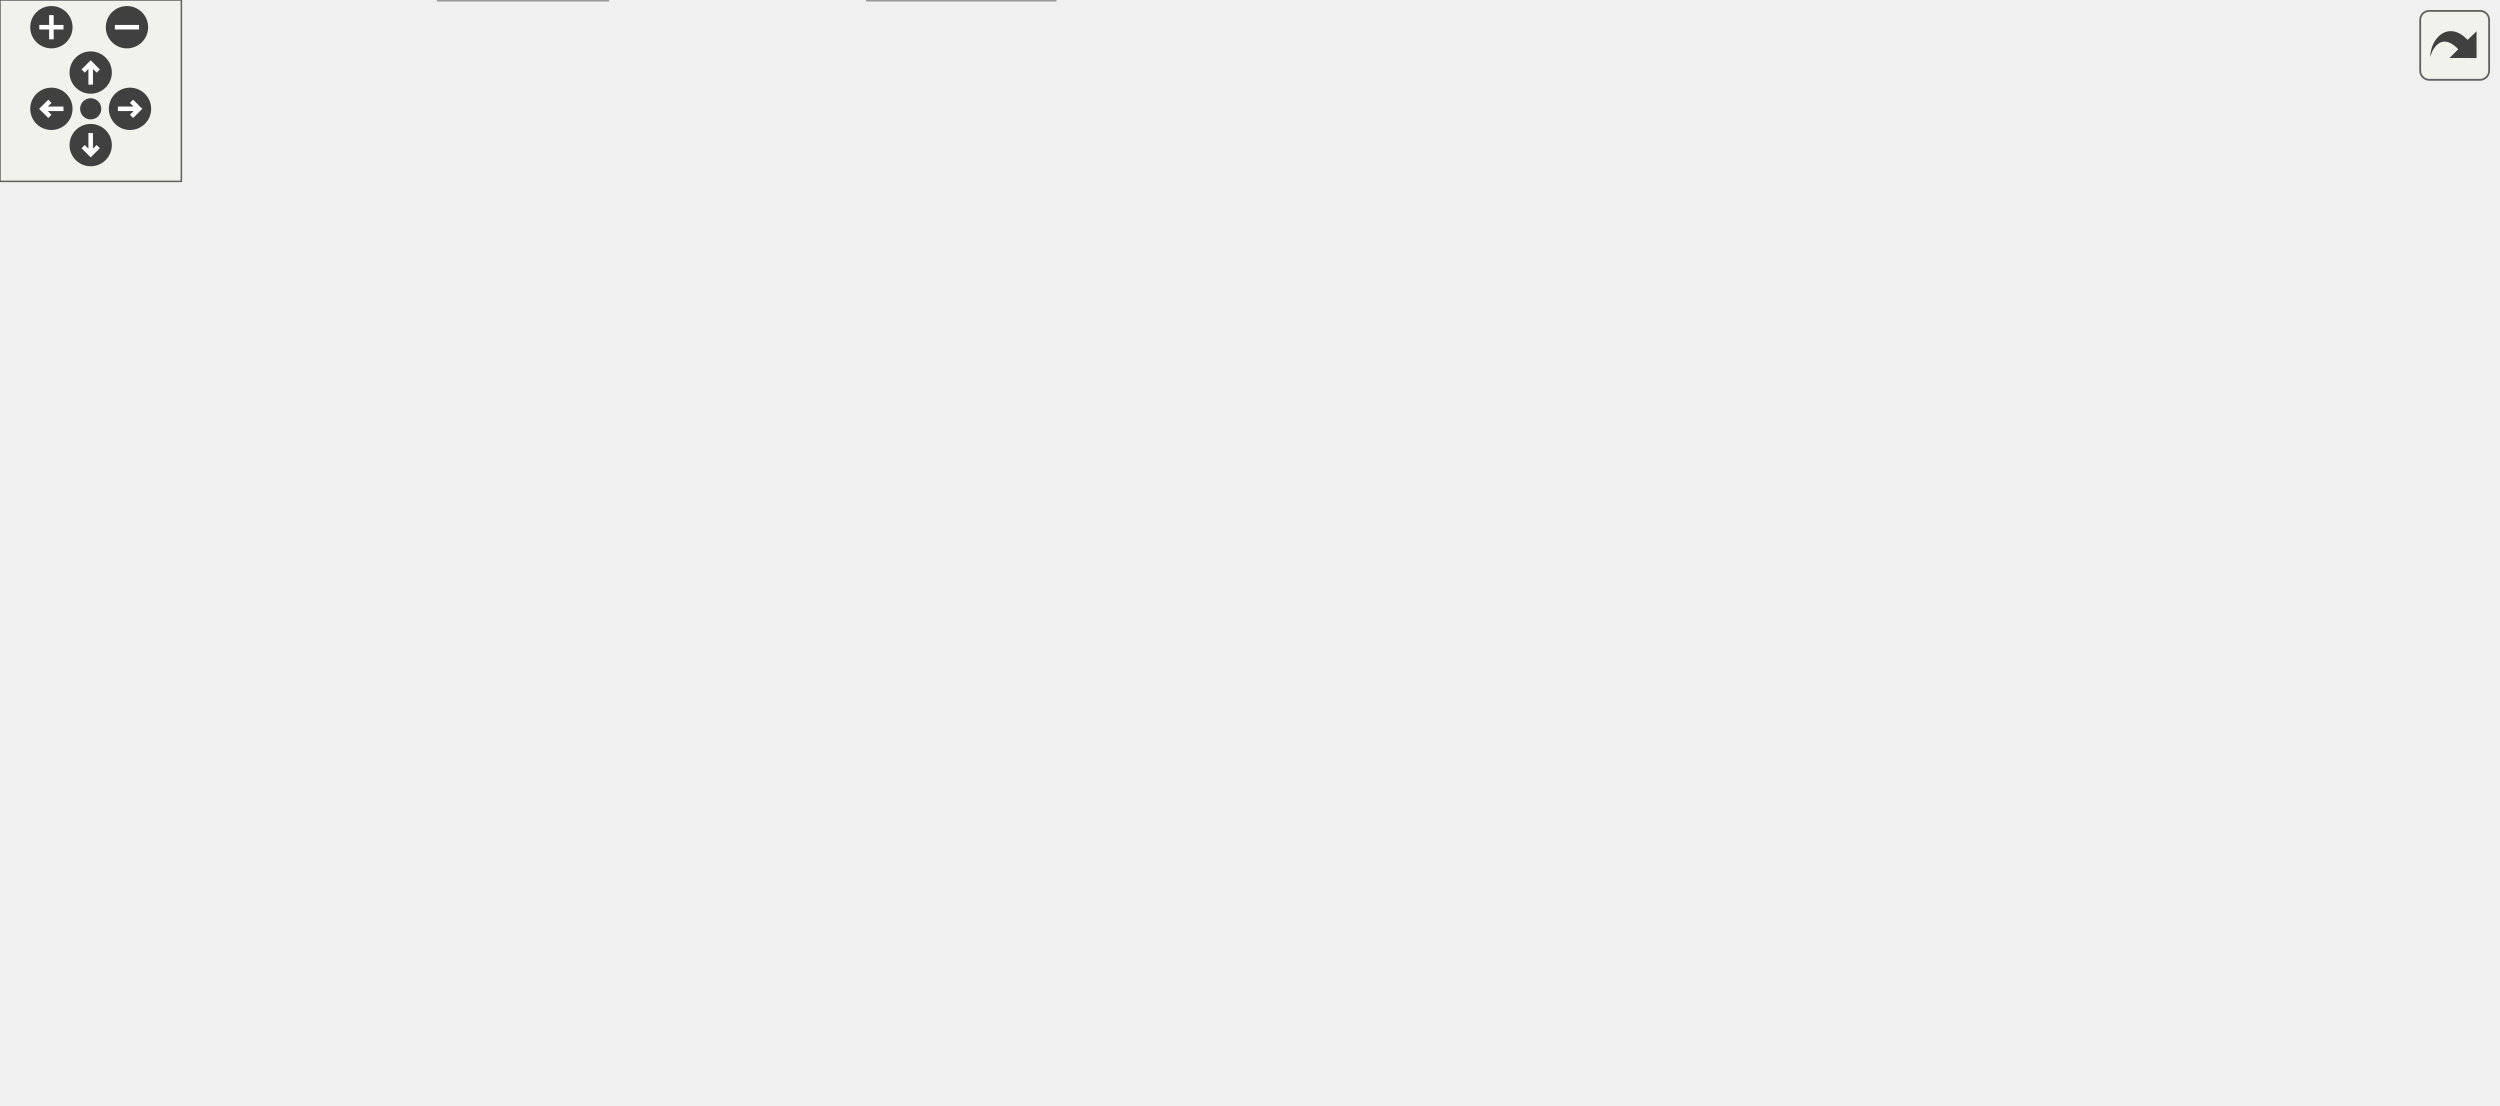
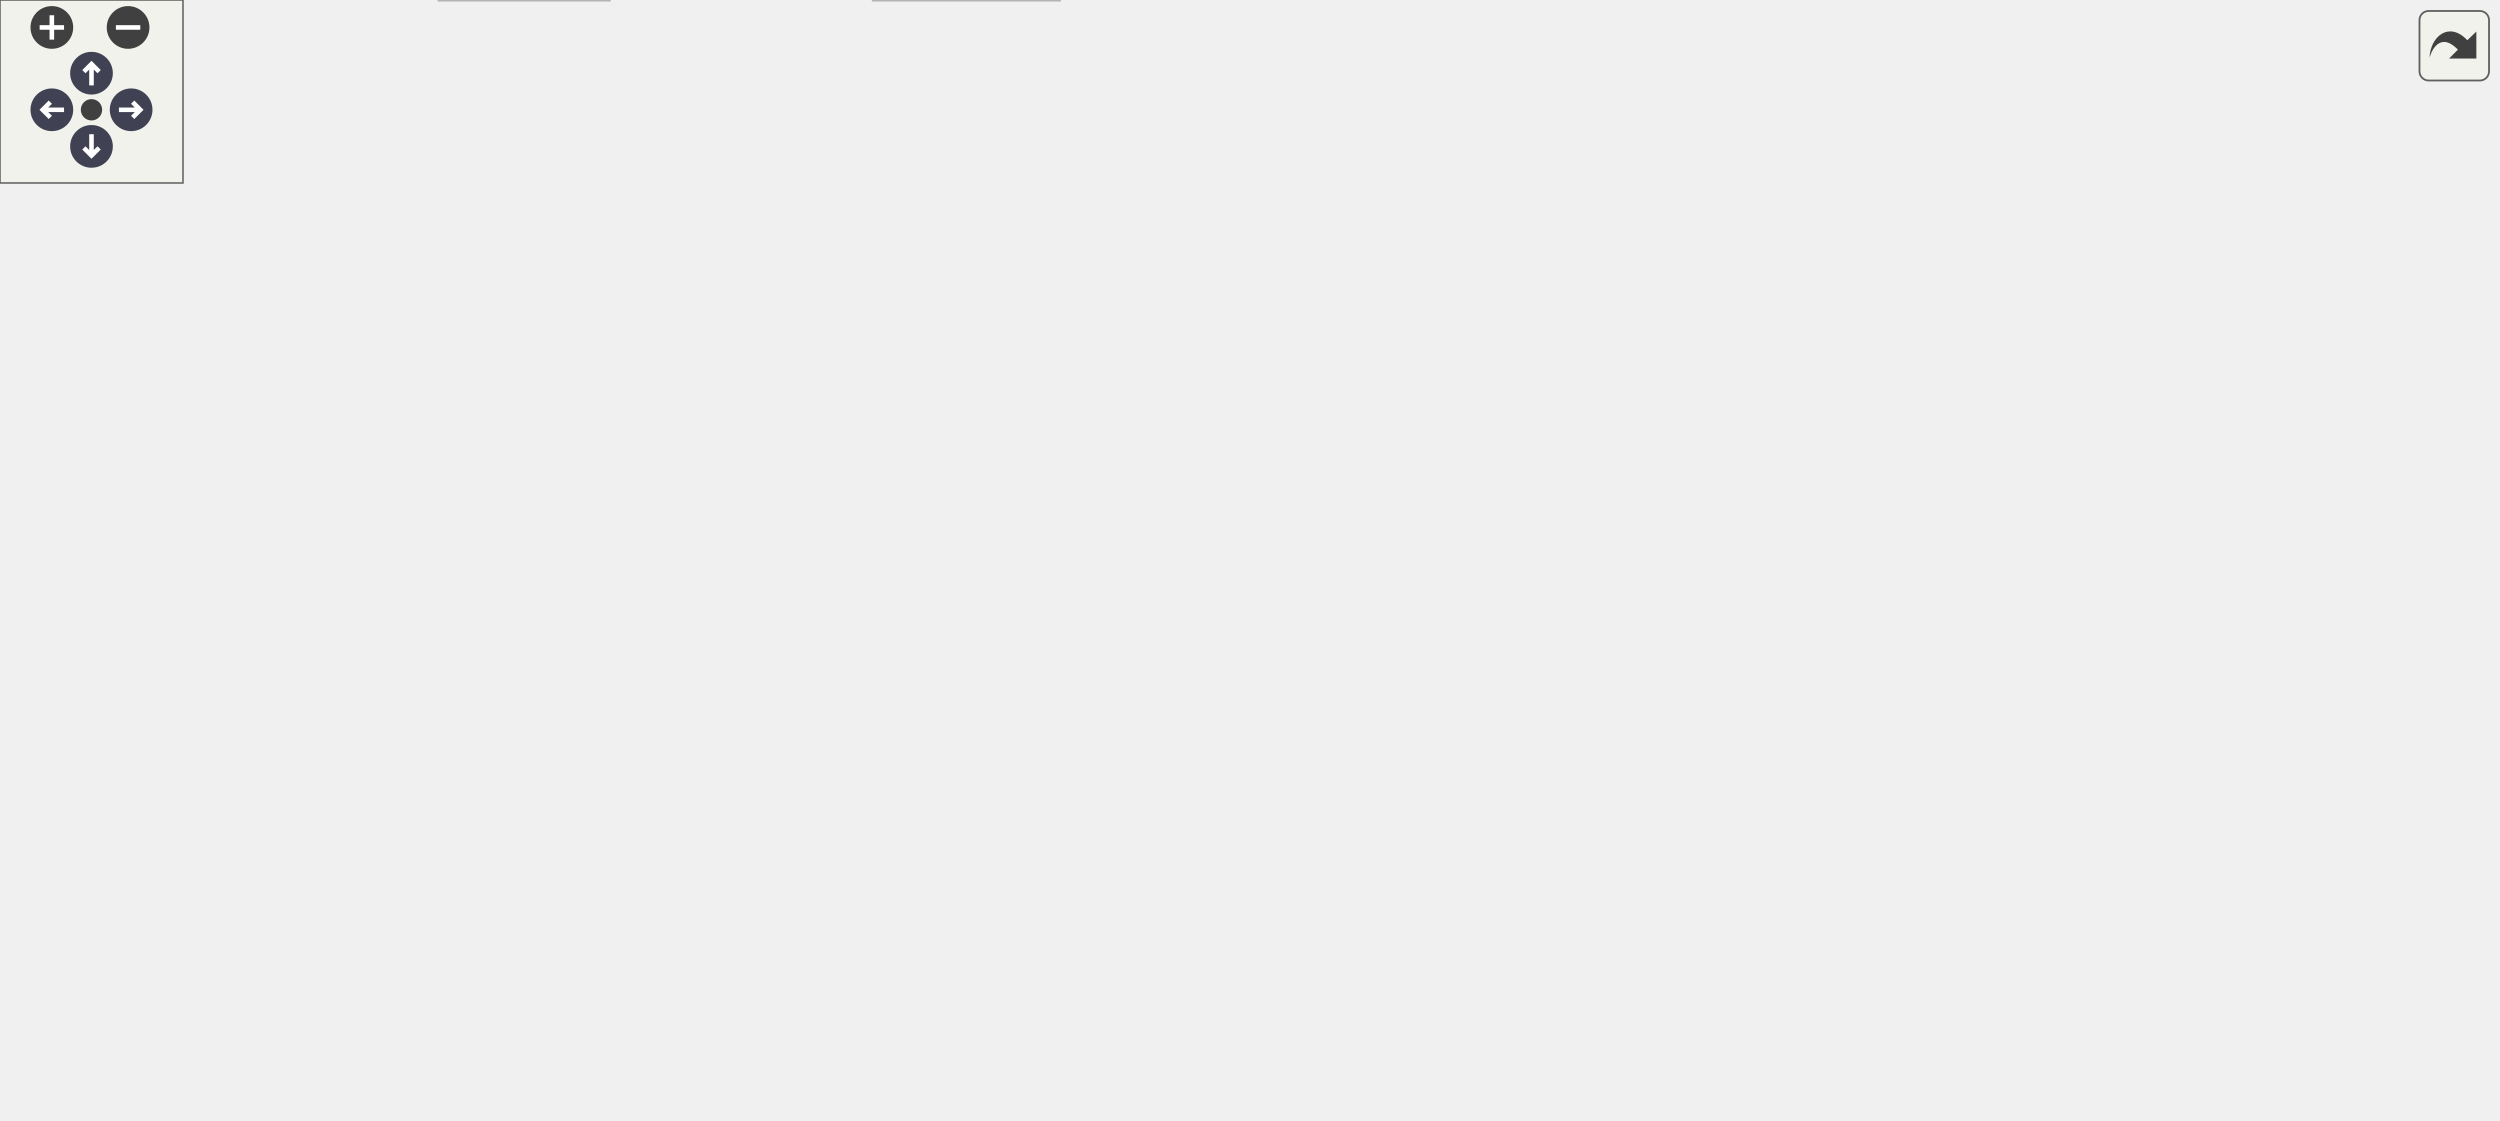
<svg xmlns="http://www.w3.org/2000/svg" xmlns:xlink="http://www.w3.org/1999/xlink" id="main" version="1.1" xml:space="preserve">
  <style type="text/css">
+ .node, .edge {opacity: 0.7;}
+ .node.selected, .edge.selected {opacity: 1;}
.edge:hover path { stroke: red; }
.edge:hover polygon { stroke: red; fill: red; }
</style>
  <defs>
    <circle id="rim" cx="0" cy="0" r="7" />
    <circle id="rim2" cx="0" cy="0" r="3.5" />
    <g id="zoomPlus">
      <use xlink:href="#rim" fill="#404040">
        <set attributeName="fill" to="#808080" begin="zoomplus.mouseover" end="zoomplus.mouseout" />
      </use>
      <path d="M-4,0h8M0,-4v8" fill="none" stroke="white" stroke-width="1.5" pointer-events="none" />
    </g>
    <g id="zoomMin">
      <use xlink:href="#rim" fill="#404040">
        <set attributeName="fill" to="#808080" begin="zoomminus.mouseover" end="zoomminus.mouseout" />
      </use>
      <path d="M-4,0h8" fill="none" stroke="white" stroke-width="1.5" pointer-events="none" />
    </g>
-     <g id="dirArrow">
-       <path fill="none" stroke="white" stroke-width="1.5" d="M0,-3.0v7 M-2.5,-0.5L0,-3.0L2.5,-0.5" />
+     <g id="arrowUp" transform="translate(30 24)">
+       <use xlink:href="#rim" />
+       <path pointer-events="none" fill="none" stroke="white" stroke-width="1.5" d="M0,-3.0v7 M-2.5,-0.5L0,-3.0L2.5,-0.5" />
+     </g>
+     <g id="arrowRight" transform="rotate(90) translate(36 -43)">
+       <use xlink:href="#rim" />
+       <path pointer-events="none" fill="none" stroke="white" stroke-width="1.5" d="M0,-3.0v7 M-2.5,-0.5L0,-3.0L2.5,-0.5" />
+     </g>
+     <g id="arrowDown" transform="rotate(180) translate(-30 -48)">
+       <use xlink:href="#rim" />
+       <path pointer-events="none" fill="none" stroke="white" stroke-width="1.5" d="M0,-3.0v7 M-2.5,-0.5L0,-3.0L2.5,-0.5" />
+     </g>
+     <g id="arrowLeft" transform="rotate(270) translate(-36 17)">
+       <use xlink:href="#rim" />
+       <path pointer-events="none" fill="none" stroke="white" stroke-width="1.5" d="M0,-3.0v7 M-2.5,-0.5L0,-3.0L2.5,-0.5" />
    </g>
    <g id="resetDef">
      <use xlink:href="#rim2" fill="#404040">
        <set attributeName="fill" to="#808080" begin="reset.mouseover" end="reset.mouseout" />
      </use>
    </g>
  </defs>
  <svg id="graph" class="graph">
    <g id="viewport">
-       <g id="node1" class="node">
-         <g id="a_node1">
-           <a xlink:title=" ">
-             <polygon fill="#999999" stroke="#666666" points="585,-305 427,-305 427,-275 585,-275 585,-305" />
-             <text text-anchor="start" x="435" y="-293" font-family="Helvetica,sans-Serif" font-size="10.00">/github/workspace/test</text>
-             <text text-anchor="middle" x="506" y="-282" font-family="Helvetica,sans-Serif" font-size="10.00">/kalman_constructor_default.cpp</text>
-           </a>
-         </g>
-       </g>
-       <g id="node2" class="node">
-         <g id="a_node2">
+       <g id="Node000001" class="node">
+         <g id="a_Node000001">
+           <a xlink:title=" ">
+             <polygon fill="#999999" stroke="#666666" points="581.38,-306.75 424.38,-306.75 424.38,-276.25 581.38,-276.25 581.38,-306.75" />
+             <text text-anchor="start" x="432.38" y="-293.25" font-family="Helvetica,sans-Serif" font-size="10.00">/github/workspace/test</text>
+             <text text-anchor="middle" x="502.88" y="-282" font-family="Helvetica,sans-Serif" font-size="10.00">/kalman_constructor_default.cpp</text>
+           </a>
+         </g>
+       </g>
+       <g id="Node000002" class="node">
+         <g id="a_Node000002">
          <a xlink:href="kalman_8hpp.xhtml" target="_top" xlink:title="The Kalman filter class and library top-level header.">
-             <polygon fill="white" stroke="#666666" points="511.5,-239 404.5,-239 404.5,-220 511.5,-220 511.5,-239" />
-             <text text-anchor="middle" x="458" y="-227" font-family="Helvetica,sans-Serif" font-size="10.00">fcarouge/kalman.hpp</text>
-           </a>
-         </g>
-       </g>
-       <g id="edge1" class="edge">
-         <path fill="none" stroke="#63b8ff" d="M494.13,-274.54C487.52,-266.48 479.23,-256.38 472.27,-247.89" />
-         <polygon fill="#63b8ff" stroke="#63b8ff" points="475.13,-245.86 466.08,-240.35 469.72,-250.3 475.13,-245.86" />
-       </g>
-       <g id="node18" class="node">
-         <g id="a_node18">
-           <a xlink:title=" ">
-             <polygon fill="#e0e0e0" stroke="#999999" points="578.5,-239 529.5,-239 529.5,-220 578.5,-220 578.5,-239" />
-             <text text-anchor="middle" x="554" y="-227" font-family="Helvetica,sans-Serif" font-size="10.00">cassert</text>
-           </a>
-         </g>
-       </g>
-       <g id="edge22" class="edge">
-         <path fill="none" stroke="#63b8ff" d="M517.87,-274.54C524.48,-266.48 532.77,-256.38 539.73,-247.89" />
-         <polygon fill="#63b8ff" stroke="#63b8ff" points="542.28,-250.3 545.92,-240.35 536.87,-245.86 542.28,-250.3" />
-       </g>
-       <g id="node3" class="node">
-         <g id="a_node3">
+             <polygon fill="white" stroke="#666666" points="508.88,-240.25 402.88,-240.25 402.88,-221 508.88,-221 508.88,-240.25" />
+             <text text-anchor="middle" x="455.88" y="-226.75" font-family="Helvetica,sans-Serif" font-size="10.00">fcarouge/kalman.hpp</text>
+           </a>
+         </g>
+       </g>
+       <g id="edge1_Node000001_Node000002" class="edge">
+         <g id="a_edge1_Node000001_Node000002">
+           <a xlink:title=" ">
+             <path fill="none" stroke="#63b8ff" d="M491.26,-275.95C484.86,-267.93 476.86,-257.92 470.09,-249.44" />
+             <polygon fill="#63b8ff" stroke="#63b8ff" points="473.04,-247.52 464.06,-241.88 467.57,-251.88 473.04,-247.52" />
+           </a>
+         </g>
+       </g>
+       <g id="Node000018" class="node">
+         <g id="a_Node000018">
+           <a xlink:title=" ">
+             <polygon fill="#e0e0e0" stroke="#999999" points="575,-240.25 526.75,-240.25 526.75,-221 575,-221 575,-240.25" />
+             <text text-anchor="middle" x="550.88" y="-226.75" font-family="Helvetica,sans-Serif" font-size="10.00">cassert</text>
+           </a>
+         </g>
+       </g>
+       <g id="edge22_Node000001_Node000018" class="edge">
+         <g id="a_edge22_Node000001_Node000018">
+           <a xlink:title=" ">
+             <path fill="none" stroke="#63b8ff" d="M514.74,-275.95C521.28,-267.93 529.44,-257.92 536.35,-249.44" />
+             <polygon fill="#63b8ff" stroke="#63b8ff" points="538.91,-251.84 542.52,-241.87 533.49,-247.41 538.91,-251.84" />
+           </a>
+         </g>
+       </g>
+       <g id="Node000003" class="node">
+         <g id="a_Node000003">
          <a xlink:href="algorithm_8hpp.xhtml" target="_top" xlink:title="The collection of Kalman algorithms.">
-             <polygon fill="white" stroke="#666666" points="74,-184 0,-184 0,-165 74,-165 74,-184" />
-             <text text-anchor="middle" x="37" y="-172" font-family="Helvetica,sans-Serif" font-size="10.00">algorithm.hpp</text>
-           </a>
-         </g>
-       </g>
-       <g id="edge2" class="edge">
-         <path fill="none" stroke="#63b8ff" d="M404.29,-222.81C332.2,-215.01 200.24,-200.09 88,-184 87.17,-183.88 86.33,-183.76 85.48,-183.63" />
-         <polygon fill="#63b8ff" stroke="#63b8ff" points="86.2,-180.2 75.79,-182.15 85.14,-187.12 86.2,-180.2" />
-       </g>
-       <g id="node4" class="node">
-         <g id="a_node4">
+             <polygon fill="white" stroke="#666666" points="73.75,-185 0,-185 0,-165.75 73.75,-165.75 73.75,-185" />
+             <text text-anchor="middle" x="36.88" y="-171.5" font-family="Helvetica,sans-Serif" font-size="10.00">algorithm.hpp</text>
+           </a>
+         </g>
+       </g>
+       <g id="edge2_Node000002_Node000003" class="edge">
+         <g id="a_edge2_Node000002_Node000003">
+           <a xlink:title=" ">
+             <path fill="none" stroke="#63b8ff" d="M402.45,-223.94C330.75,-216.13 199.49,-201.2 87.88,-185 87.04,-184.88 86.2,-184.76 85.36,-184.63" />
+             <polygon fill="#63b8ff" stroke="#63b8ff" points="86.08,-181.2 75.66,-183.12 85.01,-188.12 86.08,-181.2" />
+           </a>
+         </g>
+       </g>
+       <g id="Node000004" class="node">
+         <g id="a_Node000004">
          <a xlink:href="format_8hpp.xhtml" target="_top" xlink:title=" ">
-             <polygon fill="white" stroke="#666666" points="333.5,-184 236.5,-184 236.5,-165 333.5,-165 333.5,-184" />
-             <text text-anchor="middle" x="285" y="-172" font-family="Helvetica,sans-Serif" font-size="10.00">internal/format.hpp</text>
-           </a>
-         </g>
-       </g>
-       <g id="edge3" class="edge">
-         <path fill="none" stroke="#63b8ff" d="M428.65,-219.51C400.11,-210.76 356.54,-197.42 324.86,-187.71" />
-         <polygon fill="#63b8ff" stroke="#63b8ff" points="326.24,-184.47 315.65,-184.89 324.19,-191.17 326.24,-184.47" />
-       </g>
-       <g id="node5" class="node">
-         <g id="a_node5">
+             <polygon fill="white" stroke="#666666" points="332,-185 235.75,-185 235.75,-165.75 332,-165.75 332,-185" />
+             <text text-anchor="middle" x="283.88" y="-171.5" font-family="Helvetica,sans-Serif" font-size="10.00">internal/format.hpp</text>
+           </a>
+         </g>
+       </g>
+       <g id="edge3_Node000002_Node000004" class="edge">
+         <g id="a_edge3_Node000002_Node000004">
+           <a xlink:title=" ">
+             <path fill="none" stroke="#63b8ff" d="M426.7,-220.59C398.4,-211.83 355.26,-198.48 323.79,-188.73" />
+             <polygon fill="#63b8ff" stroke="#63b8ff" points="325.23,-185.51 314.64,-185.9 323.16,-192.2 325.23,-185.51" />
+           </a>
+         </g>
+       </g>
+       <g id="Node000005" class="node">
+         <g id="a_Node000005">
          <a xlink:href="utility_8hpp.xhtml" target="_top" xlink:title="The collection of utilities supporting the library.">
-             <polygon fill="white" stroke="#666666" points="228,-129 130,-129 130,-110 228,-110 228,-129" />
-             <text text-anchor="middle" x="179" y="-117" font-family="Helvetica,sans-Serif" font-size="10.00">fcarouge/utility.hpp</text>
-           </a>
-         </g>
-       </g>
-       <g id="edge15" class="edge">
-         <path fill="none" stroke="#63b8ff" d="M404.08,-228.83C354.56,-226.78 280.91,-217.57 227,-184 209.61,-173.17 196.27,-153.6 188.11,-139.03" />
-         <polygon fill="#63b8ff" stroke="#63b8ff" points="191.35,-137.67 183.61,-130.44 185.15,-140.92 191.35,-137.67" />
-       </g>
-       <g id="node7" class="node">
-         <g id="a_node7">
-           <a xlink:title=" ">
-             <polygon fill="#e0e0e0" stroke="#999999" points="201,-19 145,-19 145,0 201,0 201,-19" />
-             <text text-anchor="middle" x="173" y="-7" font-family="Helvetica,sans-Serif" font-size="10.00">concepts</text>
-           </a>
-         </g>
-       </g>
-       <g id="edge16" class="edge">
-         <path fill="none" stroke="#63b8ff" d="M404.47,-225.64C351.62,-221.34 269.31,-210.62 203,-184 162.28,-167.65 141.65,-167.72 121,-129 102.33,-94 134.15,-50.91 155.69,-27.54" />
-         <polygon fill="#63b8ff" stroke="#63b8ff" points="158.12,-30.06 162.54,-20.43 153.08,-25.21 158.12,-30.06" />
-       </g>
-       <g id="node8" class="node">
-         <g id="a_node8">
-           <a xlink:title=" ">
-             <polygon fill="#e0e0e0" stroke="#999999" points="349,-19 287,-19 287,0 349,0 349,-19" />
-             <text text-anchor="middle" x="318" y="-7" font-family="Helvetica,sans-Serif" font-size="10.00">type_traits</text>
-           </a>
-         </g>
-       </g>
-       <g id="edge19" class="edge">
-         <path fill="none" stroke="#63b8ff" d="M468.61,-219.7C490.77,-200.21 538.37,-151.77 519,-110 490.96,-49.54 410.56,-25.45 360.35,-16.12" />
-         <polygon fill="#63b8ff" stroke="#63b8ff" points="361.15,-12.71 350.7,-14.46 359.96,-19.6 361.15,-12.71" />
-       </g>
-       <g id="node10" class="node">
-         <g id="a_node10">
+             <polygon fill="white" stroke="#666666" points="227.38,-129.75 130.38,-129.75 130.38,-110.5 227.38,-110.5 227.38,-129.75" />
+             <text text-anchor="middle" x="178.88" y="-116.25" font-family="Helvetica,sans-Serif" font-size="10.00">fcarouge/utility.hpp</text>
+           </a>
+         </g>
+       </g>
+       <g id="edge15_Node000002_Node000005" class="edge">
+         <g id="a_edge15_Node000002_Node000005">
+           <a xlink:title=" ">
+             <path fill="none" stroke="#63b8ff" d="M402.39,-229.85C353.28,-227.71 280.26,-218.43 226.88,-185 209.64,-174.21 196.4,-154.82 188.23,-140.23" />
+             <polygon fill="#63b8ff" stroke="#63b8ff" points="191.44,-138.8 183.7,-131.57 185.24,-142.05 191.44,-138.8" />
+           </a>
+         </g>
+       </g>
+       <g id="Node000007" class="node">
+         <g id="a_Node000007">
+           <a xlink:title=" ">
+             <polygon fill="#e0e0e0" stroke="#999999" points="199.75,-19.25 144,-19.25 144,0 199.75,0 199.75,-19.25" />
+             <text text-anchor="middle" x="171.88" y="-5.75" font-family="Helvetica,sans-Serif" font-size="10.00">concepts</text>
+           </a>
+         </g>
+       </g>
+       <g id="edge16_Node000002_Node000007" class="edge">
+         <g id="a_edge16_Node000002_Node000007">
+           <a xlink:title=" ">
+             <path fill="none" stroke="#63b8ff" d="M402.75,-226.7C350.3,-222.34 268.63,-211.55 202.88,-185 162.13,-168.55 141.52,-168.55 120.88,-129.75 102.22,-94.68 133.56,-51.32 154.8,-27.79" />
+             <polygon fill="#63b8ff" stroke="#63b8ff" points="157.24,-30.31 161.55,-20.63 152.14,-25.51 157.24,-30.31" />
+           </a>
+         </g>
+       </g>
+       <g id="Node000008" class="node">
+         <g id="a_Node000008">
+           <a xlink:title=" ">
+             <polygon fill="#e0e0e0" stroke="#999999" points="347.38,-19.25 286.38,-19.25 286.38,0 347.38,0 347.38,-19.25" />
+             <text text-anchor="middle" x="316.88" y="-5.75" font-family="Helvetica,sans-Serif" font-size="10.00">type_traits</text>
+           </a>
+         </g>
+       </g>
+       <g id="edge19_Node000002_Node000008" class="edge">
+         <g id="a_edge19_Node000002_Node000008">
+           <a xlink:title=" ">
+             <path fill="none" stroke="#63b8ff" d="M466.35,-220.76C488.23,-201.11 535.22,-152.33 515.88,-110.5 488.1,-50.44 408.51,-26.05 358.8,-16.47" />
+             <polygon fill="#63b8ff" stroke="#63b8ff" points="359.72,-13.08 349.26,-14.76 358.48,-19.97 359.72,-13.08" />
+           </a>
+         </g>
+       </g>
+       <g id="Node000010" class="node">
+         <g id="a_Node000010">
          <a xlink:href="internal_2kalman_8hpp.xhtml" target="_top" xlink:title=" ">
-             <polygon fill="white" stroke="#666666" points="469.5,-184 368.5,-184 368.5,-165 469.5,-165 469.5,-184" />
-             <text text-anchor="middle" x="419" y="-172" font-family="Helvetica,sans-Serif" font-size="10.00">internal/kalman.hpp</text>
-           </a>
-         </g>
-       </g>
-       <g id="edge10" class="edge">
-         <path fill="none" stroke="#63b8ff" d="M451.56,-219.75C446.34,-212.66 438.81,-202.42 432.31,-193.59" />
-         <polygon fill="#63b8ff" stroke="#63b8ff" points="435.22,-191.64 426.48,-185.66 429.58,-195.79 435.22,-191.64" />
-       </g>
-       <g id="node14" class="node">
-         <g id="a_node14">
-           <a xlink:title=" ">
-             <polygon fill="#e0e0e0" stroke="#999999" points="575.5,-184 526.5,-184 526.5,-165 575.5,-165 575.5,-184" />
-             <text text-anchor="middle" x="551" y="-172" font-family="Helvetica,sans-Serif" font-size="10.00">cstddef</text>
-           </a>
-         </g>
-       </g>
-       <g id="edge17" class="edge">
-         <path fill="none" stroke="#63b8ff" d="M473.78,-219.51C488.02,-211.39 509.24,-199.3 525.83,-189.85" />
-         <polygon fill="#63b8ff" stroke="#63b8ff" points="527.19,-193.1 534.14,-185.11 523.72,-187.02 527.19,-193.1" />
-       </g>
-       <g id="node15" class="node">
-         <g id="a_node15">
-           <a xlink:title=" ">
-             <polygon fill="#e0e0e0" stroke="#999999" points="652.5,-184 593.5,-184 593.5,-165 652.5,-165 652.5,-184" />
-             <text text-anchor="middle" x="623" y="-172" font-family="Helvetica,sans-Serif" font-size="10.00">functional</text>
-           </a>
-         </g>
-       </g>
-       <g id="edge18" class="edge">
-         <path fill="none" stroke="#63b8ff" d="M485.99,-219.51C513.09,-210.8 554.41,-197.53 584.58,-187.84" />
-         <polygon fill="#63b8ff" stroke="#63b8ff" points="585.26,-191.3 593.71,-184.91 583.12,-184.64 585.26,-191.3" />
-       </g>
-       <g id="node16" class="node">
-         <g id="a_node16">
-           <a xlink:title=" ">
-             <polygon fill="#e0e0e0" stroke="#999999" points="709.5,-184 670.5,-184 670.5,-165 709.5,-165 709.5,-184" />
-             <text text-anchor="middle" x="690" y="-172" font-family="Helvetica,sans-Serif" font-size="10.00">utility</text>
-           </a>
-         </g>
-       </g>
-       <g id="edge20" class="edge">
-         <path fill="none" stroke="#63b8ff" d="M504.03,-219.55C543.1,-211.72 600.89,-199.55 659.27,-184.56" />
-         <polygon fill="#63b8ff" stroke="#63b8ff" points="659.91,-188.01 668.71,-182.11 658.15,-181.24 659.91,-188.01" />
-       </g>
-       <g id="node17" class="node">
-         <g id="a_node17">
-           <a xlink:title=" ">
-             <polygon fill="#e0e0e0" stroke="#999999" points="826,-184 728,-184 728,-165 826,-165 826,-184" />
-             <text text-anchor="middle" x="777" y="-172" font-family="Helvetica,sans-Serif" font-size="10.00">internal/kalman.tpp</text>
-           </a>
-         </g>
-       </g>
-       <g id="edge21" class="edge">
-         <path fill="none" stroke="#63b8ff" d="M511.75,-219.57C568.47,-210.15 657.65,-195.33 716.72,-185.52" />
-         <polygon fill="#63b8ff" stroke="#63b8ff" points="716.96,-189.02 726.26,-183.93 715.82,-182.12 716.96,-189.02" />
-       </g>
-       <g id="edge4" class="edge">
-         <path fill="none" stroke="#63b8ff" d="M267.02,-164.51C250.55,-156.27 225.91,-143.96 206.89,-134.45" />
-         <polygon fill="#63b8ff" stroke="#63b8ff" points="208.58,-131.38 198.07,-130.03 205.45,-137.64 208.58,-131.38" />
-       </g>
-       <g id="edge9" class="edge">
-         <path fill="none" stroke="#63b8ff" d="M288.17,-164.74C291.3,-155.84 296.02,-141.61 299,-129 307.08,-94.78 312.76,-54.18 315.7,-30.49" />
-         <polygon fill="#63b8ff" stroke="#63b8ff" points="319.16,-31.06 316.87,-20.71 312.21,-30.23 319.16,-31.06" />
-       </g>
-       <g id="node9" class="node">
-         <g id="a_node9">
-           <a xlink:title=" ">
-             <polygon fill="#e0e0e0" stroke="#999999" points="290,-129 246,-129 246,-110 290,-110 290,-129" />
-             <text text-anchor="middle" x="268" y="-117" font-family="Helvetica,sans-Serif" font-size="10.00">format</text>
-           </a>
-         </g>
-       </g>
-       <g id="edge8" class="edge">
-         <path fill="none" stroke="#63b8ff" d="M282.19,-164.75C280.06,-158.11 277.06,-148.73 274.36,-140.31" />
-         <polygon fill="#63b8ff" stroke="#63b8ff" points="277.72,-139.34 271.33,-130.88 271.05,-141.47 277.72,-139.34" />
-       </g>
-       <g id="node6" class="node">
-         <g id="a_node6">
+             <polygon fill="white" stroke="#666666" points="466.88,-185 366.88,-185 366.88,-165.75 466.88,-165.75 466.88,-185" />
+             <text text-anchor="middle" x="416.88" y="-171.5" font-family="Helvetica,sans-Serif" font-size="10.00">internal/kalman.hpp</text>
+           </a>
+         </g>
+       </g>
+       <g id="edge10_Node000002_Node000010" class="edge">
+         <g id="a_edge10_Node000002_Node000010">
+           <a xlink:title=" ">
+             <path fill="none" stroke="#63b8ff" d="M449.43,-220.83C444.22,-213.71 436.69,-203.43 430.18,-194.55" />
+             <polygon fill="#63b8ff" stroke="#63b8ff" points="433.08,-192.58 424.35,-186.58 427.43,-196.72 433.08,-192.58" />
+           </a>
+         </g>
+       </g>
+       <g id="Node000014" class="node">
+         <g id="a_Node000014">
+           <a xlink:title=" ">
+             <polygon fill="#e0e0e0" stroke="#999999" points="571,-185 522.75,-185 522.75,-165.75 571,-165.75 571,-185" />
+             <text text-anchor="middle" x="546.88" y="-171.5" font-family="Helvetica,sans-Serif" font-size="10.00">cstddef</text>
+           </a>
+         </g>
+       </g>
+       <g id="edge17_Node000002_Node000014" class="edge">
+         <g id="a_edge17_Node000002_Node000014">
+           <a xlink:title=" ">
+             <path fill="none" stroke="#63b8ff" d="M471.31,-220.59C485.04,-212.56 505.37,-200.66 521.49,-191.23" />
+             <polygon fill="#63b8ff" stroke="#63b8ff" points="523.19,-194.29 530.06,-186.22 519.66,-188.25 523.19,-194.29" />
+           </a>
+         </g>
+       </g>
+       <g id="Node000015" class="node">
+         <g id="a_Node000015">
+           <a xlink:title=" ">
+             <polygon fill="#e0e0e0" stroke="#999999" points="646.88,-185 588.88,-185 588.88,-165.75 646.88,-165.75 646.88,-185" />
+             <text text-anchor="middle" x="617.88" y="-171.5" font-family="Helvetica,sans-Serif" font-size="10.00">functional</text>
+           </a>
+         </g>
+       </g>
+       <g id="edge18_Node000002_Node000015" class="edge">
+         <g id="a_edge18_Node000002_Node000015">
+           <a xlink:title=" ">
+             <path fill="none" stroke="#63b8ff" d="M483.36,-220.59C509.77,-211.91 549.93,-198.71 579.5,-188.99" />
+             <polygon fill="#63b8ff" stroke="#63b8ff" points="580.41,-192.37 588.82,-185.93 578.23,-185.72 580.41,-192.37" />
+           </a>
+         </g>
+       </g>
+       <g id="Node000016" class="node">
+         <g id="a_Node000016">
+           <a xlink:title=" ">
+             <polygon fill="#e0e0e0" stroke="#999999" points="703.12,-185 664.62,-185 664.62,-165.75 703.12,-165.75 703.12,-185" />
+             <text text-anchor="middle" x="683.88" y="-171.5" font-family="Helvetica,sans-Serif" font-size="10.00">utility</text>
+           </a>
+         </g>
+       </g>
+       <g id="edge20_Node000002_Node000016" class="edge">
+         <g id="a_edge20_Node000002_Node000016">
+           <a xlink:title=" ">
+             <path fill="none" stroke="#63b8ff" d="M501.4,-220.54C539.63,-212.67 595.93,-200.53 653.26,-185.54" />
+             <polygon fill="#63b8ff" stroke="#63b8ff" points="654.11,-188.93 662.89,-182.99 652.32,-182.17 654.11,-188.93" />
+           </a>
+         </g>
+       </g>
+       <g id="Node000017" class="node">
+         <g id="a_Node000017">
+           <a xlink:title=" ">
+             <polygon fill="#e0e0e0" stroke="#999999" points="818.75,-185 721,-185 721,-165.75 818.75,-165.75 818.75,-185" />
+             <text text-anchor="middle" x="769.88" y="-171.5" font-family="Helvetica,sans-Serif" font-size="10.00">internal/kalman.tpp</text>
+           </a>
+         </g>
+       </g>
+       <g id="edge21_Node000002_Node000017" class="edge">
+         <g id="a_edge21_Node000002_Node000017">
+           <a xlink:title=" ">
+             <path fill="none" stroke="#63b8ff" d="M509.14,-220.59C564.67,-211.18 651.53,-196.45 709.55,-186.61" />
+             <polygon fill="#63b8ff" stroke="#63b8ff" points="709.98,-190.08 719.26,-184.96 708.81,-183.18 709.98,-190.08" />
+           </a>
+         </g>
+       </g>
+       <g id="edge4_Node000004_Node000005" class="edge">
+         <g id="a_edge4_Node000004_Node000005">
+           <a xlink:title=" ">
+             <path fill="none" stroke="#63b8ff" d="M266.06,-165.34C249.85,-157.12 225.64,-144.84 206.84,-135.31" />
+             <polygon fill="#63b8ff" stroke="#63b8ff" points="208.63,-132.29 198.12,-130.89 205.46,-138.53 208.63,-132.29" />
+           </a>
+         </g>
+       </g>
+       <g id="edge9_Node000004_Node000008" class="edge">
+         <g id="a_edge9_Node000004_Node000008">
+           <a xlink:title=" ">
+             <path fill="none" stroke="#63b8ff" d="M287.17,-165.25C290.29,-156.31 294.94,-142.24 297.88,-129.75 305.93,-95.52 311.59,-54.95 314.53,-31.08" />
+             <polygon fill="#63b8ff" stroke="#63b8ff" points="318.01,-31.52 315.71,-21.18 311.05,-30.7 318.01,-31.52" />
+           </a>
+         </g>
+       </g>
+       <g id="Node000009" class="node">
+         <g id="a_Node000009">
+           <a xlink:title=" ">
+             <polygon fill="#e0e0e0" stroke="#999999" points="288.75,-129.75 245,-129.75 245,-110.5 288.75,-110.5 288.75,-129.75" />
+             <text text-anchor="middle" x="266.88" y="-116.25" font-family="Helvetica,sans-Serif" font-size="10.00">format</text>
+           </a>
+         </g>
+       </g>
+       <g id="edge8_Node000004_Node000009" class="edge">
+         <g id="a_edge8_Node000004_Node000009">
+           <a xlink:title=" ">
+             <path fill="none" stroke="#63b8ff" d="M281.07,-165.58C278.94,-158.92 275.93,-149.49 273.23,-141.03" />
+             <polygon fill="#63b8ff" stroke="#63b8ff" points="276.58,-140.01 270.2,-131.55 269.91,-142.14 276.58,-140.01" />
+           </a>
+         </g>
+       </g>
+       <g id="Node000006" class="node">
+         <g id="a_Node000006">
          <a xlink:href="internal_2utility_8hpp.xhtml" target="_top" xlink:title=" ">
-             <polygon fill="white" stroke="#666666" points="257,-74 165,-74 165,-55 257,-55 257,-74" />
-             <text text-anchor="middle" x="211" y="-62" font-family="Helvetica,sans-Serif" font-size="10.00">internal/utility.hpp</text>
-           </a>
-         </g>
-       </g>
-       <g id="edge5" class="edge">
-         <path fill="none" stroke="#63b8ff" d="M184.28,-109.75C188.47,-102.81 194.48,-92.86 199.73,-84.16" />
-         <polygon fill="#63b8ff" stroke="#63b8ff" points="202.65,-86.11 204.82,-75.74 196.65,-82.49 202.65,-86.11" />
-       </g>
-       <g id="edge6" class="edge">
-         <path fill="none" stroke="#63b8ff" d="M204.73,-54.75C199.64,-47.66 192.3,-37.42 185.97,-28.59" />
-         <polygon fill="#63b8ff" stroke="#63b8ff" points="188.96,-26.76 180.29,-20.67 183.28,-30.84 188.96,-26.76" />
-       </g>
-       <g id="edge7" class="edge">
-         <path fill="none" stroke="#63b8ff" d="M229.15,-54.51C245.78,-46.27 270.64,-33.96 289.85,-24.45" />
-         <polygon fill="#63b8ff" stroke="#63b8ff" points="291.35,-27.6 298.76,-20.03 288.25,-21.33 291.35,-27.6" />
-       </g>
-       <g id="edge13" class="edge">
-         <path fill="none" stroke="#63b8ff" d="M402.36,-164.57C379.23,-152.19 336.05,-129.17 299,-110 278.98,-99.64 256.27,-88.17 238.94,-79.46" />
-         <polygon fill="#63b8ff" stroke="#63b8ff" points="240.78,-76.47 230.27,-75.12 237.64,-82.73 240.78,-76.47" />
-       </g>
-       <g id="node11" class="node">
-         <g id="a_node11">
+             <polygon fill="white" stroke="#666666" points="256.38,-74.5 165.38,-74.5 165.38,-55.25 256.38,-55.25 256.38,-74.5" />
+             <text text-anchor="middle" x="210.88" y="-61" font-family="Helvetica,sans-Serif" font-size="10.00">internal/utility.hpp</text>
+           </a>
+         </g>
+       </g>
+       <g id="edge5_Node000005_Node000006" class="edge">
+         <g id="a_edge5_Node000005_Node000006">
+           <a xlink:title=" ">
+             <path fill="none" stroke="#63b8ff" d="M184.16,-110.33C188.35,-103.36 194.35,-93.37 199.61,-84.62" />
+             <polygon fill="#63b8ff" stroke="#63b8ff" points="202.55,-86.53 204.7,-76.16 196.55,-82.93 202.55,-86.53" />
+           </a>
+         </g>
+       </g>
+       <g id="edge6_Node000006_Node000007" class="edge">
+         <g id="a_edge6_Node000006_Node000007">
+           <a xlink:title=" ">
+             <path fill="none" stroke="#63b8ff" d="M204.43,-55.08C199.22,-47.96 191.69,-37.68 185.18,-28.8" />
+             <polygon fill="#63b8ff" stroke="#63b8ff" points="188.08,-26.83 179.35,-20.83 182.43,-30.97 188.08,-26.83" />
+           </a>
+         </g>
+       </g>
+       <g id="edge7_Node000006_Node000008" class="edge">
+         <g id="a_edge7_Node000006_Node000008">
+           <a xlink:title=" ">
+             <path fill="none" stroke="#63b8ff" d="M228.86,-54.84C245.23,-46.62 269.66,-34.34 288.64,-24.81" />
+             <polygon fill="#63b8ff" stroke="#63b8ff" points="290.09,-28 297.45,-20.38 286.95,-21.74 290.09,-28" />
+           </a>
+         </g>
+       </g>
+       <g id="edge13_Node000010_Node000006" class="edge">
+         <g id="a_edge13_Node000010_Node000006">
+           <a xlink:title=" ">
+             <path fill="none" stroke="#63b8ff" d="M400.37,-165.39C377.44,-152.94 334.62,-129.79 297.88,-110.5 278.08,-100.11 255.64,-88.61 238.5,-79.88" />
+             <polygon fill="#63b8ff" stroke="#63b8ff" points="240.44,-76.94 229.94,-75.52 237.26,-83.18 240.44,-76.94" />
+           </a>
+         </g>
+       </g>
+       <g id="Node000011" class="node">
+         <g id="a_Node000011">
          <a xlink:href="function_8hpp.xhtml" target="_top" xlink:title=" ">
-             <polygon fill="white" stroke="#666666" points="453.5,-129 384.5,-129 384.5,-110 453.5,-110 453.5,-129" />
-             <text text-anchor="middle" x="419" y="-117" font-family="Helvetica,sans-Serif" font-size="10.00">function.hpp</text>
-           </a>
-         </g>
-       </g>
-       <g id="edge11" class="edge">
-         <path fill="none" stroke="#63b8ff" d="M419,-164.75C419,-158.27 419,-149.16 419,-140.9" />
-         <polygon fill="#63b8ff" stroke="#63b8ff" points="422.5,-140.96 419,-130.96 415.5,-140.96 422.5,-140.96" />
-       </g>
-       <g id="node13" class="node">
-         <g id="a_node13">
-           <a xlink:title=" ">
-             <polygon fill="#e0e0e0" stroke="#999999" points="510,-129 472,-129 472,-110 510,-110 510,-129" />
-             <text text-anchor="middle" x="491" y="-117" font-family="Helvetica,sans-Serif" font-size="10.00">tuple</text>
-           </a>
-         </g>
-       </g>
-       <g id="edge14" class="edge">
-         <path fill="none" stroke="#63b8ff" d="M431.21,-164.51C441.83,-156.7 457.44,-145.21 470.04,-135.93" />
-         <polygon fill="#63b8ff" stroke="#63b8ff" points="471.77,-139 477.75,-130.26 467.62,-133.36 471.77,-139" />
-       </g>
-       <g id="node12" class="node">
-         <g id="a_node12">
-           <a xlink:title=" ">
-             <polygon fill="#e0e0e0" stroke="#999999" points="444.5,-74 393.5,-74 393.5,-55 444.5,-55 444.5,-74" />
-             <text text-anchor="middle" x="419" y="-62" font-family="Helvetica,sans-Serif" font-size="10.00">memory</text>
-           </a>
-         </g>
-       </g>
-       <g id="edge12" class="edge">
-         <path fill="none" stroke="#63b8ff" d="M419,-109.75C419,-103.27 419,-94.16 419,-85.9" />
-         <polygon fill="#63b8ff" stroke="#63b8ff" points="422.5,-85.96 419,-75.96 415.5,-85.96 422.5,-85.96" />
+             <polygon fill="white" stroke="#666666" points="451.12,-129.75 382.62,-129.75 382.62,-110.5 451.12,-110.5 451.12,-129.75" />
+             <text text-anchor="middle" x="416.88" y="-116.25" font-family="Helvetica,sans-Serif" font-size="10.00">function.hpp</text>
+           </a>
+         </g>
+       </g>
+       <g id="edge11_Node000010_Node000011" class="edge">
+         <g id="a_edge11_Node000010_Node000011">
+           <a xlink:title=" ">
+             <path fill="none" stroke="#63b8ff" d="M416.88,-165.58C416.88,-159.07 416.88,-149.92 416.88,-141.62" />
+             <polygon fill="#63b8ff" stroke="#63b8ff" points="420.38,-141.62 416.88,-131.62 413.38,-141.62 420.38,-141.62" />
+           </a>
+         </g>
+       </g>
+       <g id="Node000013" class="node">
+         <g id="a_Node000013">
+           <a xlink:title=" ">
+             <polygon fill="#e0e0e0" stroke="#999999" points="506.38,-129.75 469.38,-129.75 469.38,-110.5 506.38,-110.5 506.38,-129.75" />
+             <text text-anchor="middle" x="487.88" y="-116.25" font-family="Helvetica,sans-Serif" font-size="10.00">tuple</text>
+           </a>
+         </g>
+       </g>
+       <g id="edge14_Node000010_Node000013" class="edge">
+         <g id="a_edge14_Node000010_Node000013">
+           <a xlink:title=" ">
+             <path fill="none" stroke="#63b8ff" d="M428.92,-165.34C439.28,-157.57 454.48,-146.17 466.84,-136.9" />
+             <polygon fill="#63b8ff" stroke="#63b8ff" points="468.9,-139.73 474.8,-130.93 464.7,-134.13 468.9,-139.73" />
+           </a>
+         </g>
+       </g>
+       <g id="Node000012" class="node">
+         <g id="a_Node000012">
+           <a xlink:title=" ">
+             <polygon fill="#e0e0e0" stroke="#999999" points="442.12,-74.5 391.62,-74.5 391.62,-55.25 442.12,-55.25 442.12,-74.5" />
+             <text text-anchor="middle" x="416.88" y="-61" font-family="Helvetica,sans-Serif" font-size="10.00">memory</text>
+           </a>
+         </g>
+       </g>
+       <g id="edge12_Node000011_Node000012" class="edge">
+         <g id="a_edge12_Node000011_Node000012">
+           <a xlink:title=" ">
+             <path fill="none" stroke="#63b8ff" d="M416.88,-110.33C416.88,-103.82 416.88,-94.67 416.88,-86.37" />
+             <polygon fill="#63b8ff" stroke="#63b8ff" points="420.38,-86.37 416.88,-76.37 413.38,-86.37 420.38,-86.37" />
+           </a>
+         </g>
      </g>
    </g>
  </svg>
  <g id="navigator" transform="translate(0 0)" fill="#404254">
    <rect fill="#f2f5e9" fill-opacity="0.5" stroke="#606060" stroke-width=".5" x="0" y="0" width="60" height="60" />
    <use id="zoomplus" xlink:href="#zoomPlus" x="17" y="9" />
    <use id="zoomminus" xlink:href="#zoomMin" x="42" y="9" />
    <use id="reset" xlink:href="#resetDef" x="30" y="36" />
-     <g id="arrowUp" xlink:href="#dirArrow" transform="translate(30 24)">
-       <use xlink:href="#rim" fill="#404040">
-         <set attributeName="fill" to="#808080" begin="arrowUp.mouseover" end="arrowUp.mouseout" />
-       </use>
-       <path fill="none" stroke="white" stroke-width="1.5" d="M0,-3.0v7 M-2.5,-0.5L0,-3.0L2.5,-0.5" />
-     </g>
-     <g id="arrowRight" xlink:href="#dirArrow" transform="rotate(90) translate(36 -43)">
-       <use xlink:href="#rim" fill="#404040">
-         <set attributeName="fill" to="#808080" begin="arrowRight.mouseover" end="arrowRight.mouseout" />
-       </use>
-       <path fill="none" stroke="white" stroke-width="1.5" d="M0,-3.0v7 M-2.5,-0.5L0,-3.0L2.5,-0.5" />
-     </g>
-     <g id="arrowDown" xlink:href="#dirArrow" transform="rotate(180) translate(-30 -48)">
-       <use xlink:href="#rim" fill="#404040">
-         <set attributeName="fill" to="#808080" begin="arrowDown.mouseover" end="arrowDown.mouseout" />
-       </use>
-       <path fill="none" stroke="white" stroke-width="1.5" d="M0,-3.0v7 M-2.5,-0.5L0,-3.0L2.5,-0.5" />
-     </g>
-     <g id="arrowLeft" xlink:href="#dirArrow" transform="rotate(270) translate(-36 17)">
-       <use xlink:href="#rim" fill="#404040">
-         <set attributeName="fill" to="#808080" begin="arrowLeft.mouseover" end="arrowLeft.mouseout" />
-       </use>
-       <path fill="none" stroke="white" stroke-width="1.5" d="M0,-3.0v7 M-2.5,-0.5L0,-3.0L2.5,-0.5" />
-     </g>
+     <use id="arrowup" xlink:href="#arrowUp" x="0" y="0" />
+     <use id="arrowright" xlink:href="#arrowRight" x="0" y="0" />
+     <use id="arrowdown" xlink:href="#arrowDown" x="0" y="0" />
+     <use id="arrowleft" xlink:href="#arrowLeft" x="0" y="0" />
  </g>
  <svg viewBox="0 0 15 15" width="100%" height="30px" preserveAspectRatio="xMaxYMin meet">
    <g id="arrow_out" transform="scale(0.3 0.3)">
      <a xlink:href="kalman__constructor__default_8cpp__incl_org.svg" target="_base">
        <rect id="button" ry="5" rx="5" y="6" x="6" height="38" width="38" fill="#f2f5e9" fill-opacity="0.5" stroke="#606060" stroke-width="1.0" />
        <path id="arrow" d="M 11.5,31.437 C 11.94,20.098 22.043,11.323 32.159,21.979 L 37.069,17.246 C 37.069,17.246 37.088,32 37.088,32 L 22.16,31.978 C 22.16,31.978 26.998,27.14 26.998,27.14 C 18.529,18.264 13.292,25.23 11.5,31.437 z" style="fill:#404040;" />
      </a>
    </g>
  </svg>
+   <style type="text/css">
+ 
+ [data-mouse-over-selected='false'] { opacity: 0.7; }
+ [data-mouse-over-selected='true']  { opacity: 1.0; }
+ 
+ </style>
</svg>
